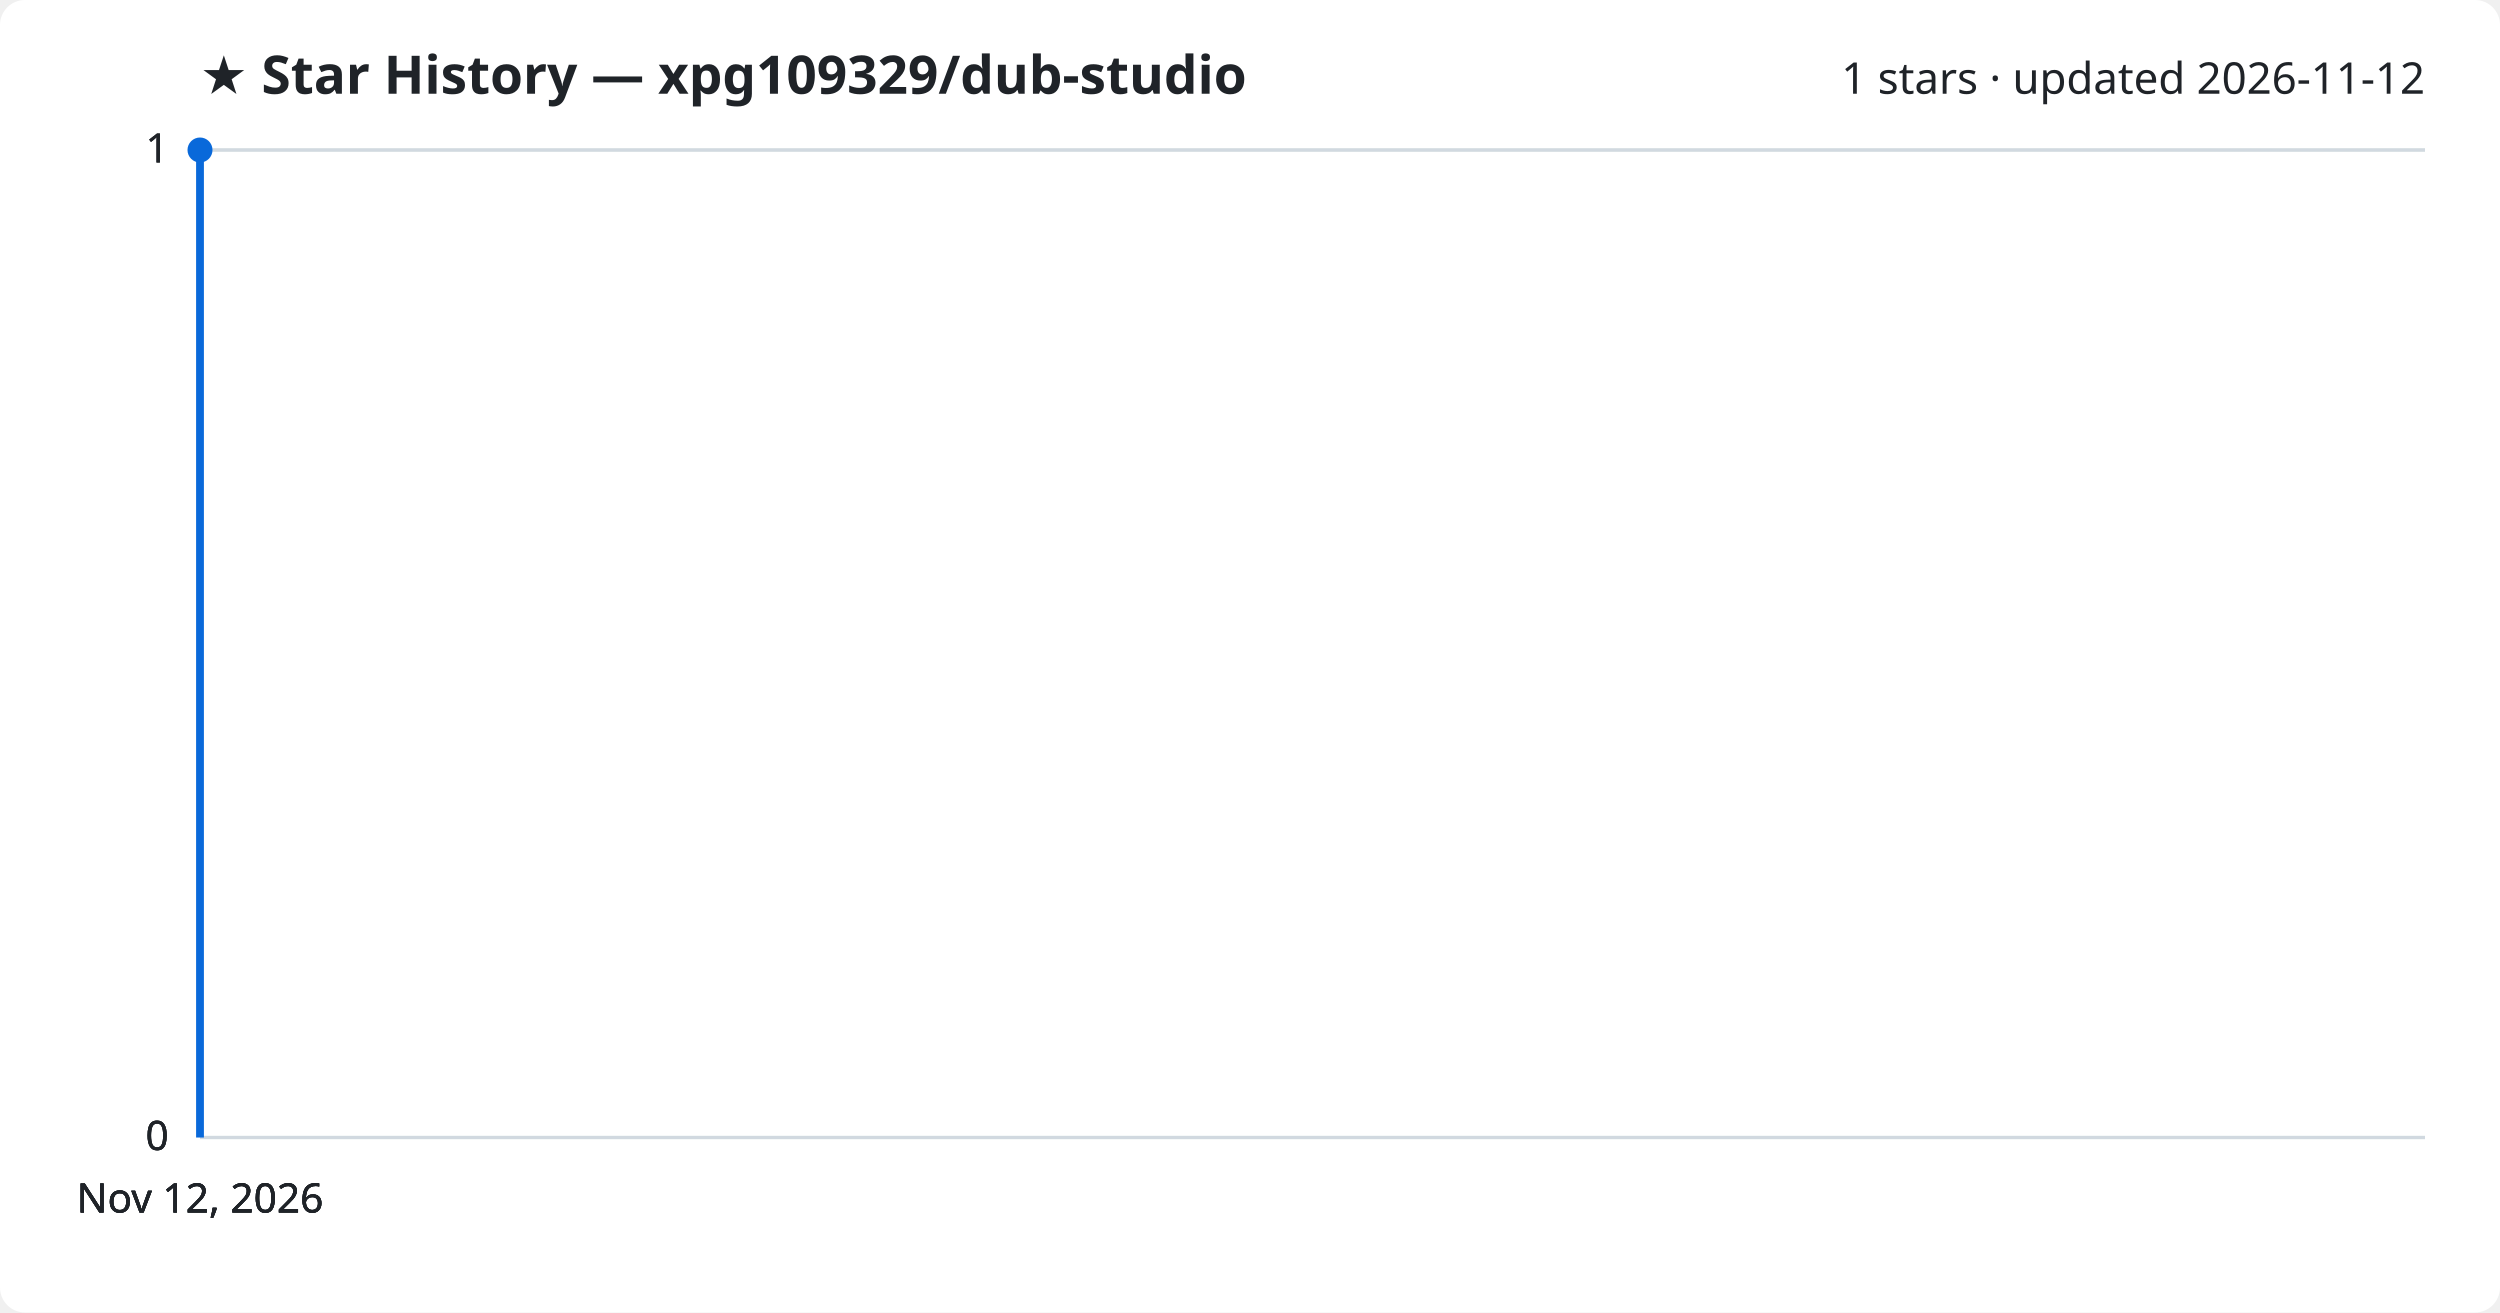
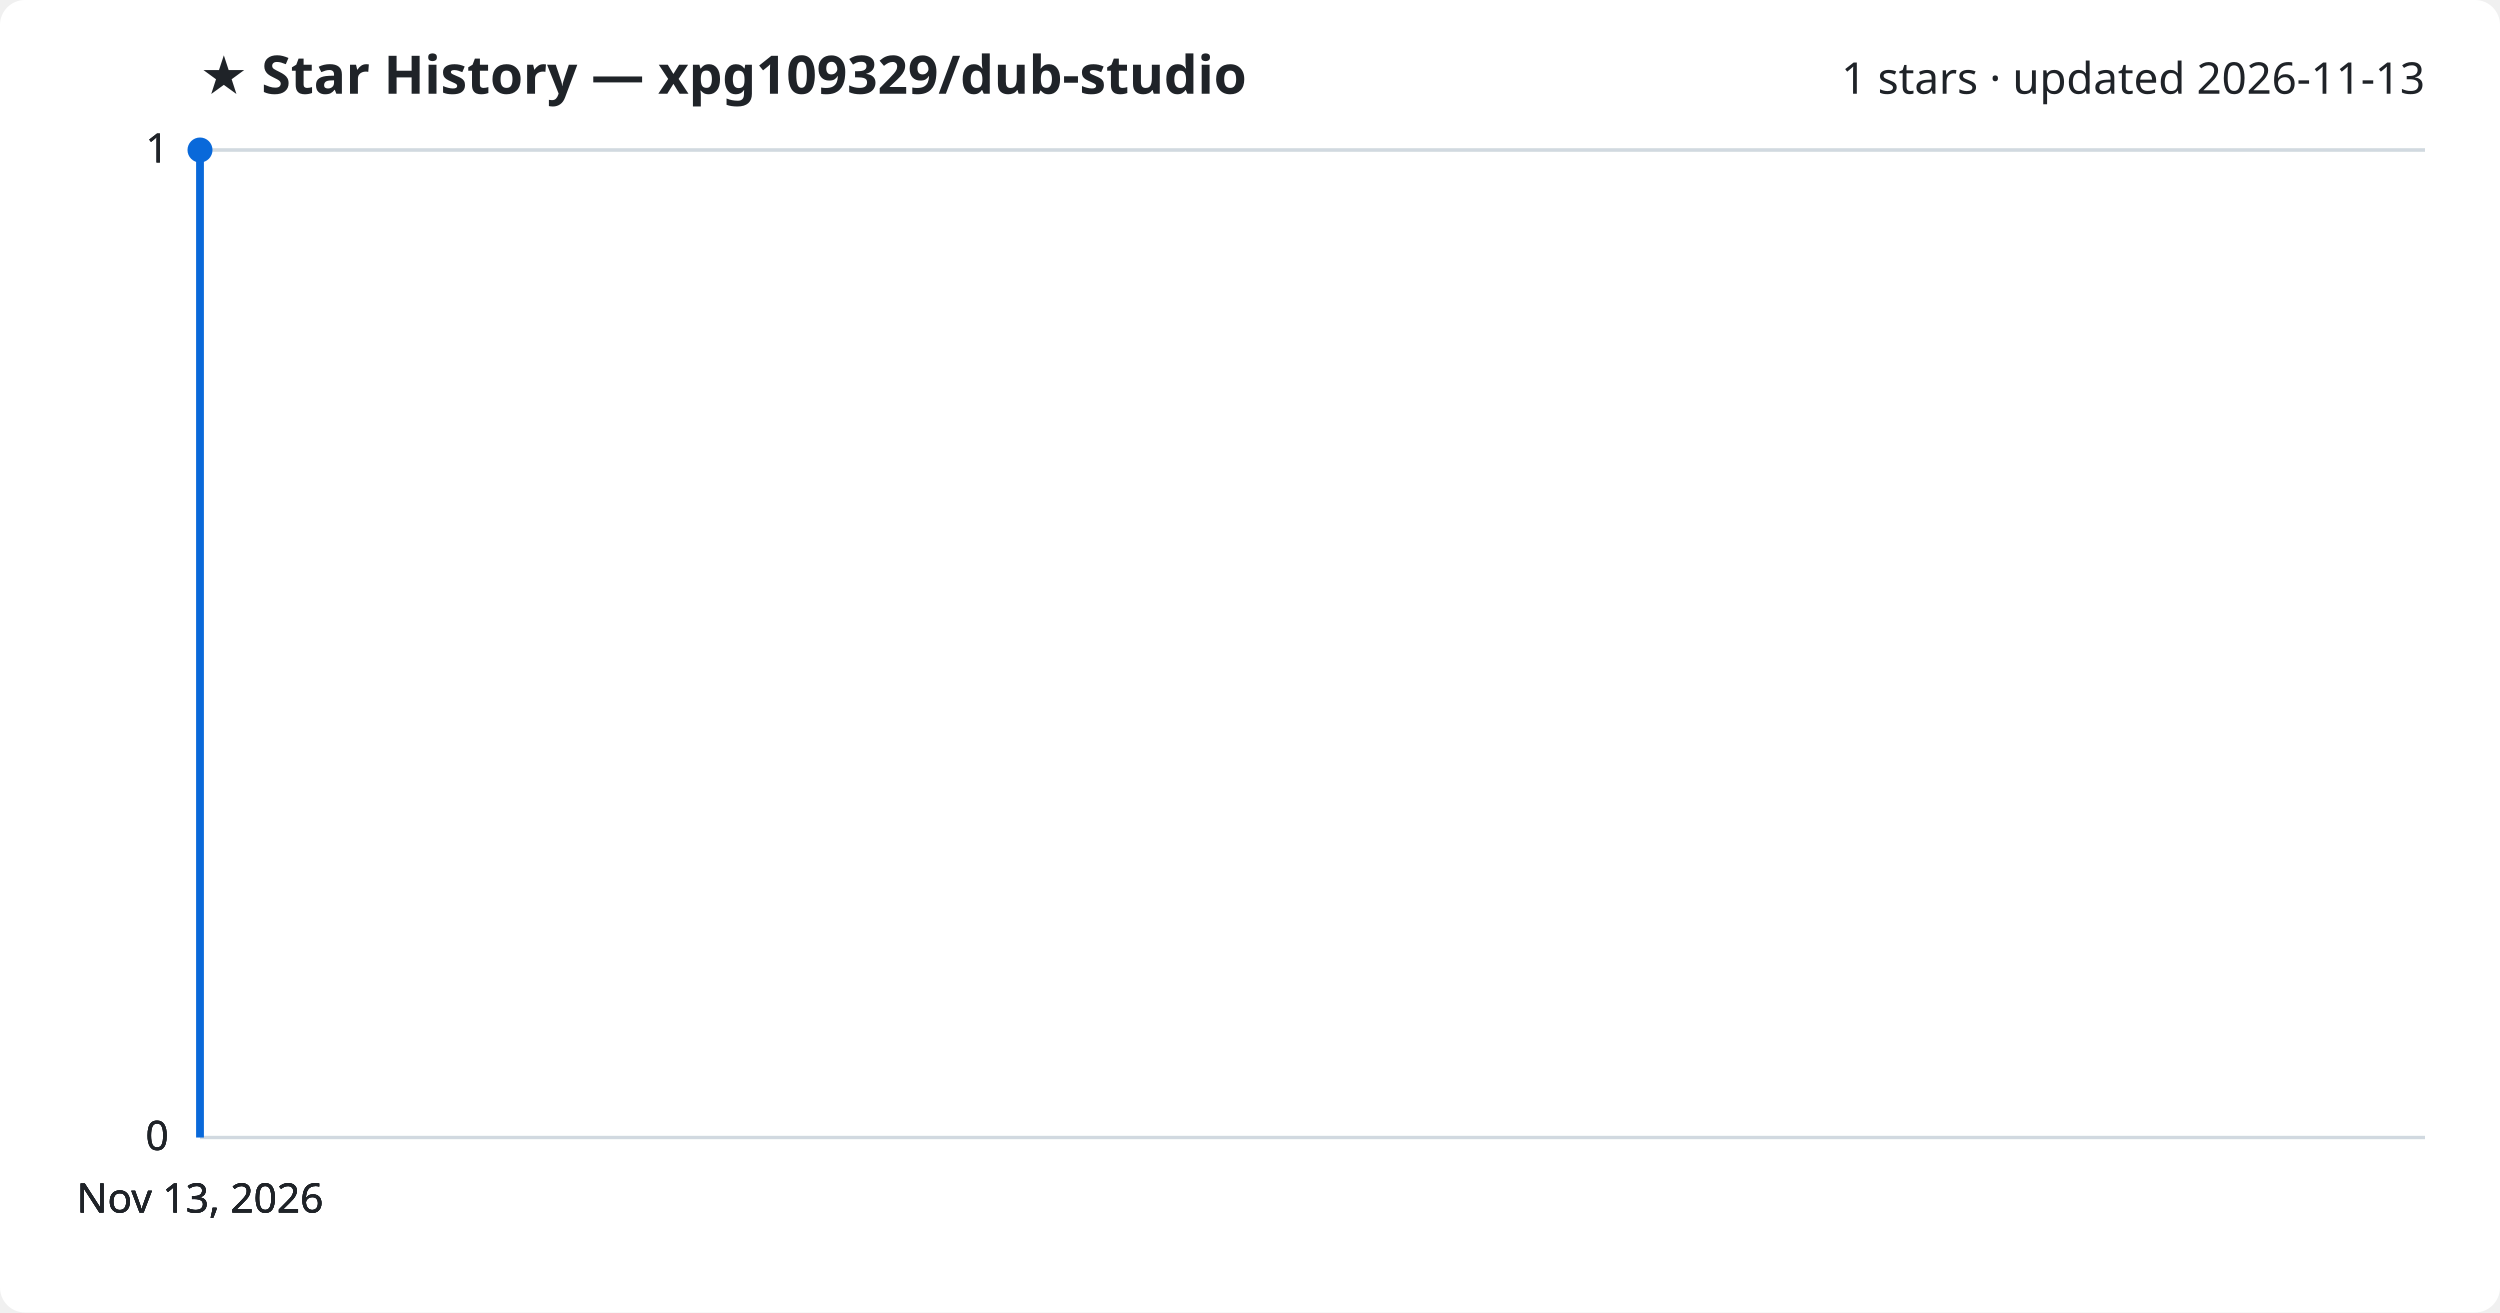
<svg xmlns="http://www.w3.org/2000/svg" viewBox="0 0 800 420" font-family="Segoe UI, sans-serif">
  <rect width="800" height="420" fill="#ffffff" rx="8" />
  <text x="64" y="30" fill="#1f2328" font-size="17" font-weight="700">★ Star History — xpg109329/dub-studio</text>
-   <text x="776" y="30" fill="#1f2328" font-size="14" text-anchor="end">1 stars · updated 2026-11-12</text>
+   <text x="776" y="30" fill="#1f2328" font-size="14" text-anchor="end">1 stars · updated 2026-11-13</text>
  <line x1="64" y1="364.0" x2="776" y2="364.0" stroke="#d1d9e0" stroke-width="1" />
  <text x="54" y="368.0" fill="#1f2328" font-size="13" text-anchor="end">0</text>
  <line x1="64" y1="364.0" x2="776" y2="364.0" stroke="#d1d9e0" stroke-width="1" />
  <text x="54" y="368.0" fill="#1f2328" font-size="13" text-anchor="end">0</text>
  <line x1="64" y1="364.0" x2="776" y2="364.0" stroke="#d1d9e0" stroke-width="1" />
  <text x="54" y="368.0" fill="#1f2328" font-size="13" text-anchor="end">0</text>
  <line x1="64" y1="48.0" x2="776" y2="48.0" stroke="#d1d9e0" stroke-width="1" />
  <text x="54" y="52.0" fill="#1f2328" font-size="13" text-anchor="end">1</text>
  <line x1="64" y1="48.0" x2="776" y2="48.0" stroke="#d1d9e0" stroke-width="1" />
  <text x="54" y="52.0" fill="#1f2328" font-size="13" text-anchor="end">1</text>
  <path d="M64.0,364.0 L64.0,48.0 L64.0,48.0" fill="none" stroke="#0969da" stroke-width="2.5" stroke-linejoin="round" />
  <circle cx="64.0" cy="48.0" r="4" fill="#0969da" />
-   <text x="64.0" y="388" fill="#1f2328" font-size="13" text-anchor="middle">Nov 12, 2026</text>
-   <text x="64.0" y="388" fill="#1f2328" font-size="13" text-anchor="middle">Nov 12, 2026</text>
-   <text x="64.0" y="388" fill="#1f2328" font-size="13" text-anchor="middle">Nov 12, 2026</text>
-   <text x="64.0" y="388" fill="#1f2328" font-size="13" text-anchor="middle">Nov 12, 2026</text>
+   <text x="64.0" y="388" fill="#1f2328" font-size="13" text-anchor="middle">Nov 13, 2026</text>
+   <text x="64.0" y="388" fill="#1f2328" font-size="13" text-anchor="middle">Nov 13, 2026</text>
+   <text x="64.0" y="388" fill="#1f2328" font-size="13" text-anchor="middle">Nov 13, 2026</text>
+   <text x="64.0" y="388" fill="#1f2328" font-size="13" text-anchor="middle">Nov 13, 2026</text>
</svg>
